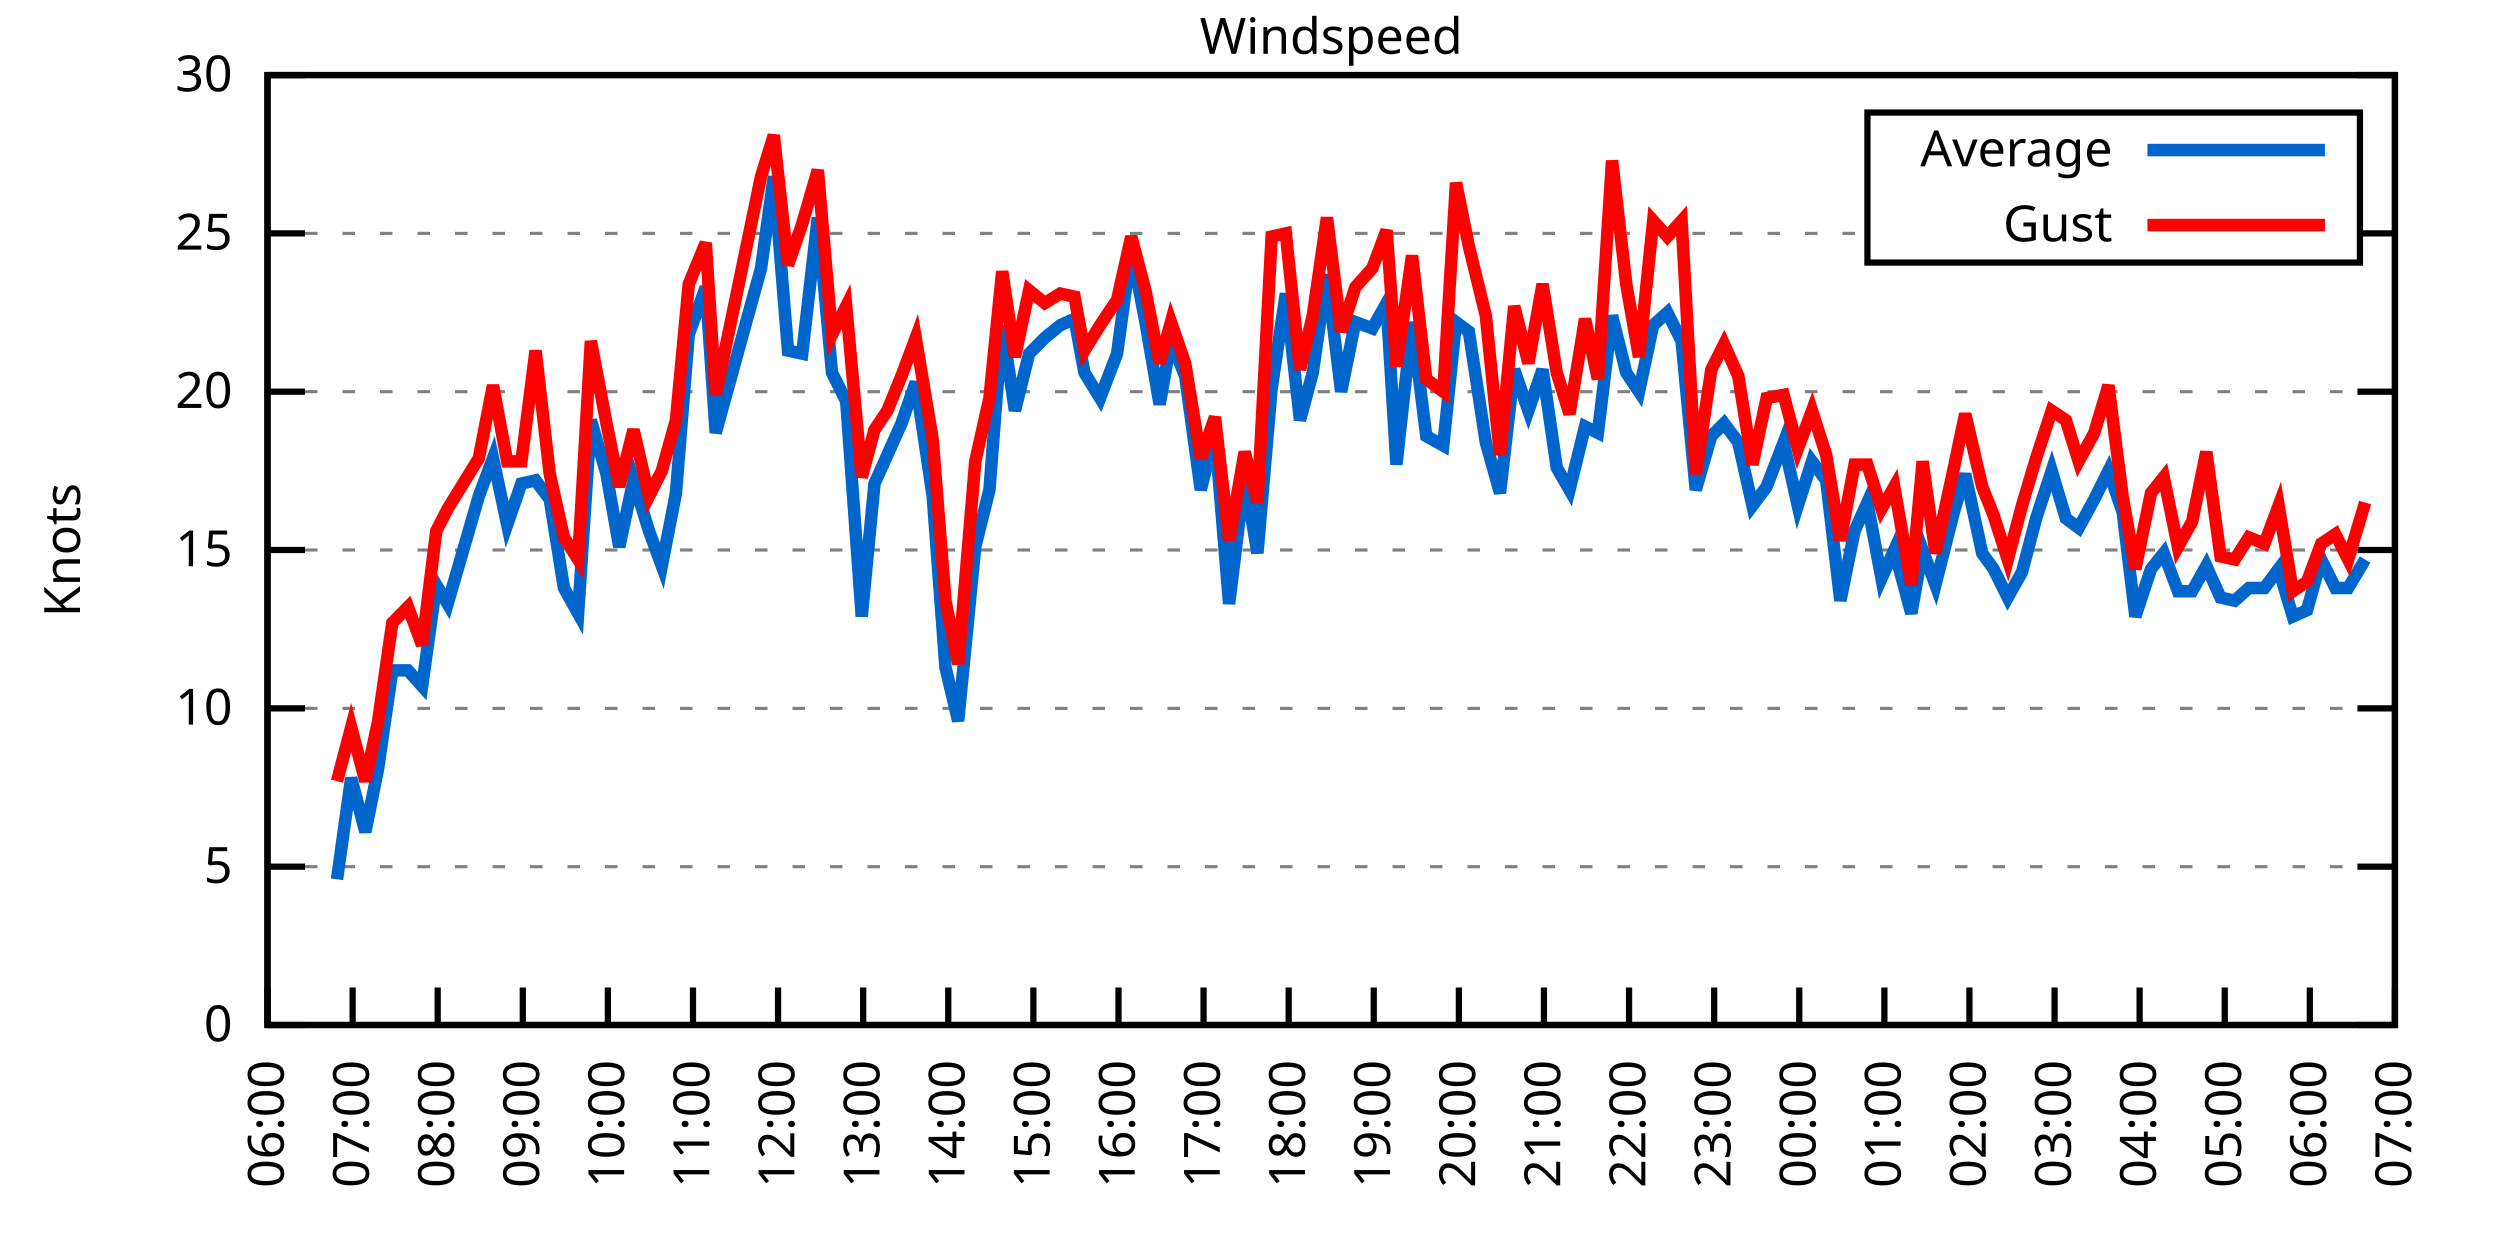
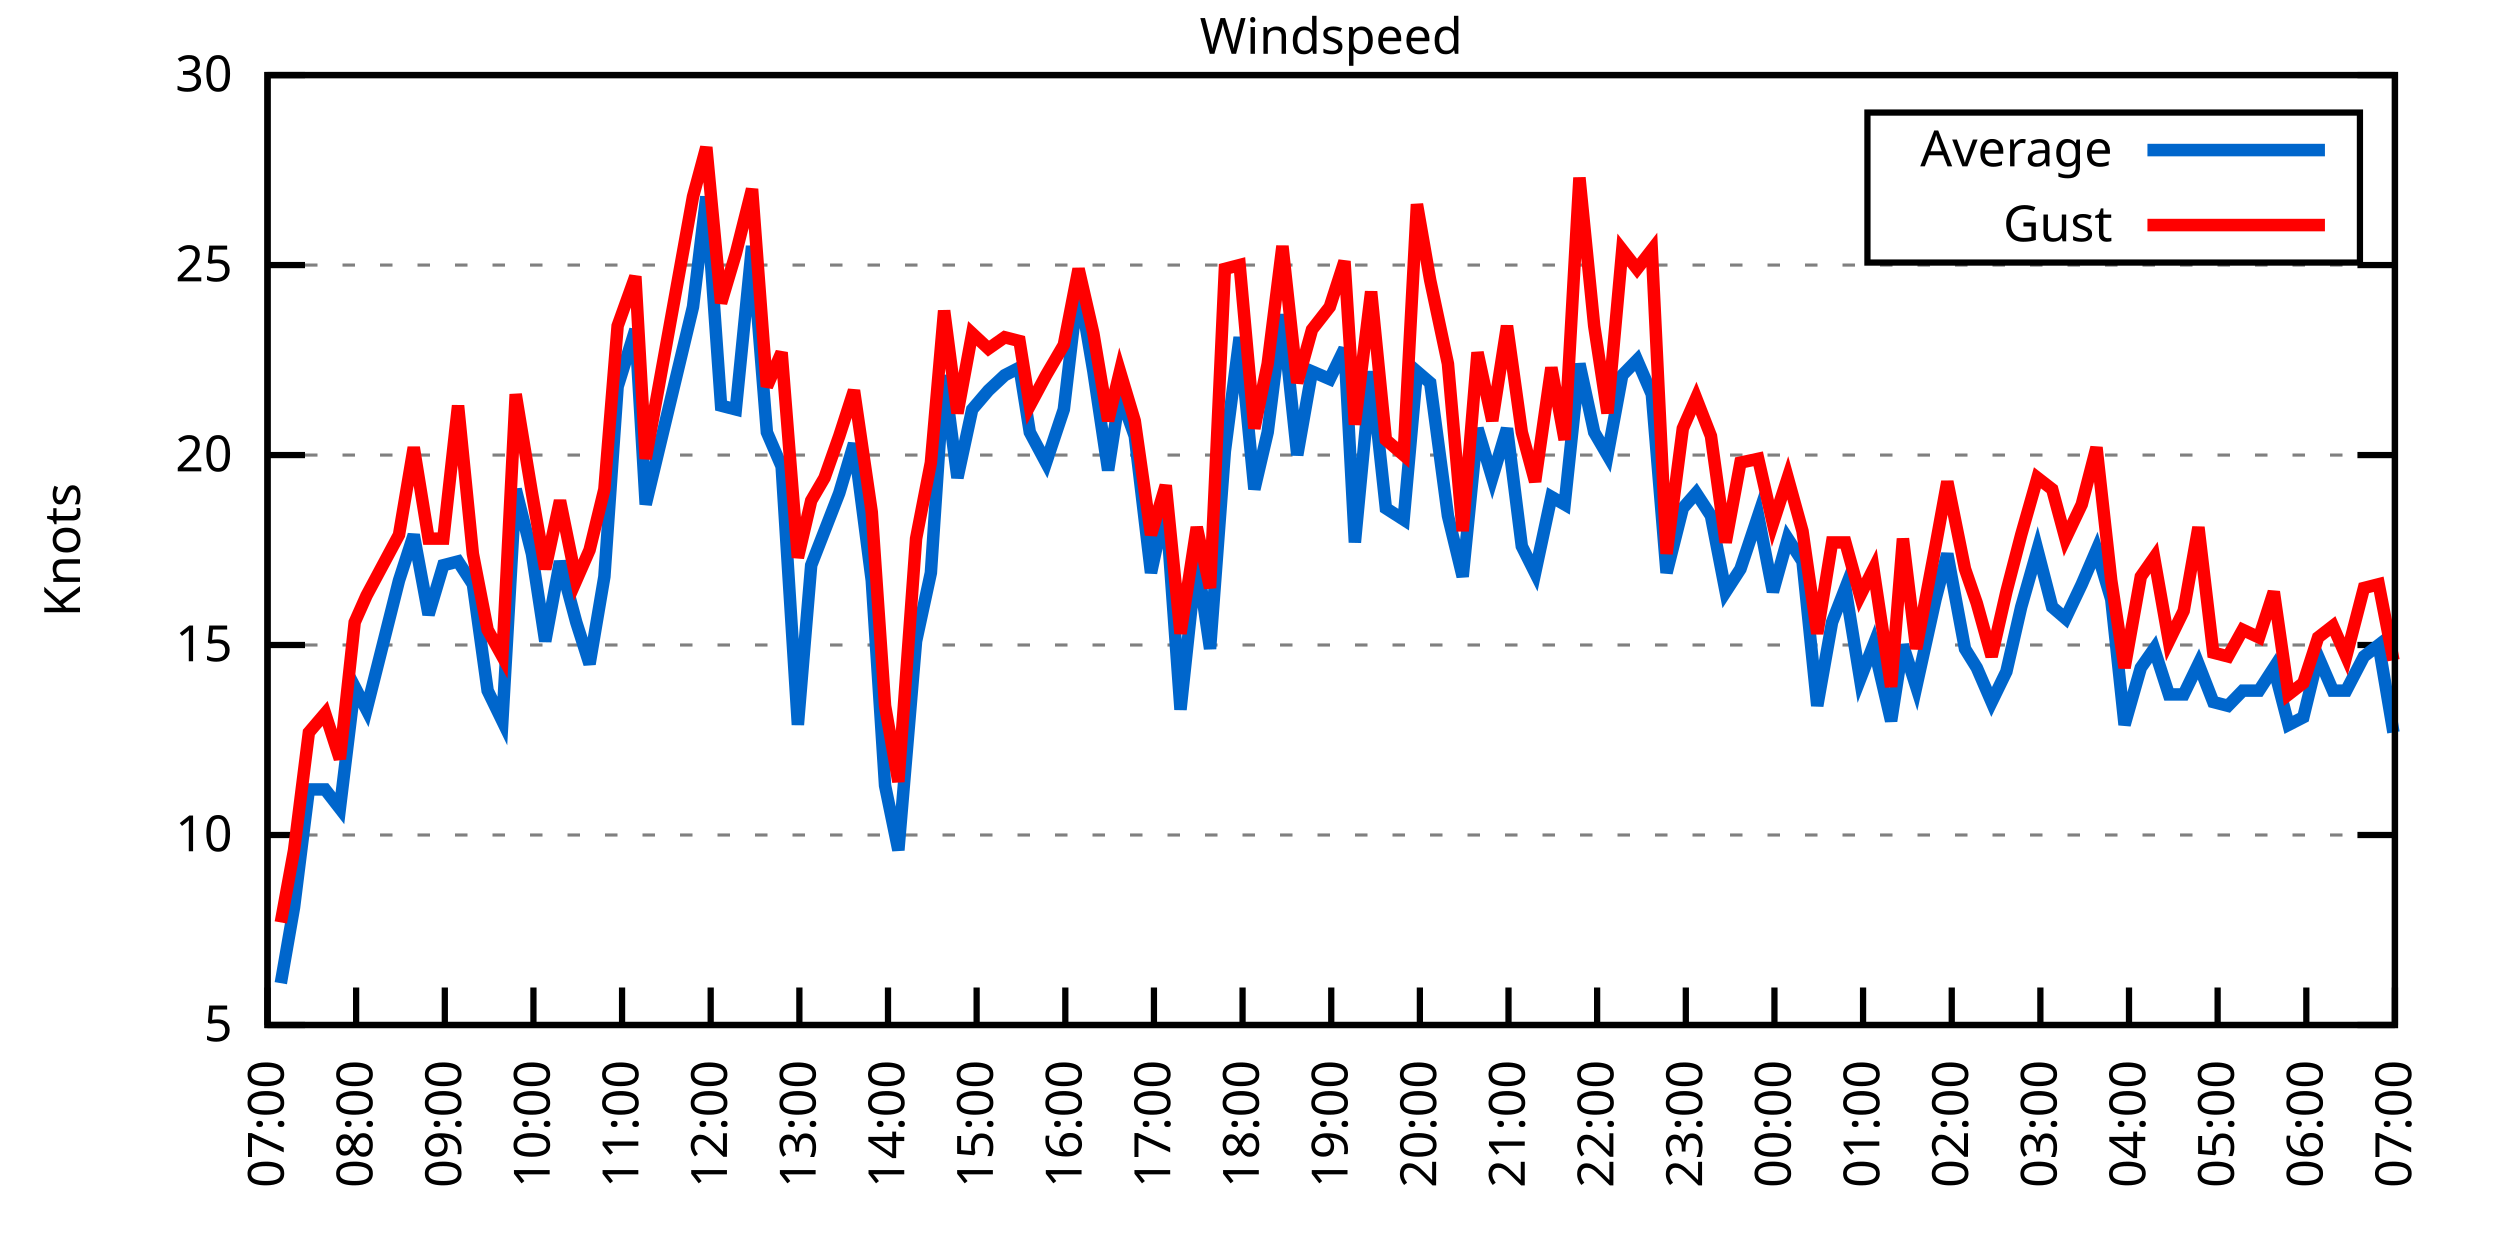
<svg xmlns="http://www.w3.org/2000/svg" xmlns:xlink="http://www.w3.org/1999/xlink" width="400" height="200" viewBox="0 0 400 200">
  <g id="gnuplot_canvas">
    <rect x="0" y="0" width="400" height="200" fill="none" />
    <defs>
      <circle id="gpDot" r="0.5" stroke-width="0.5" stroke="currentColor" />
      <path id="gpPt0" stroke-width="0.333" stroke="currentColor" d="M-1,0 h2 M0,-1 v2" />
      <path id="gpPt1" stroke-width="0.333" stroke="currentColor" d="M-1,-1 L1,1 M1,-1 L-1,1" />
      <path id="gpPt2" stroke-width="0.333" stroke="currentColor" d="M-1,0 L1,0 M0,-1 L0,1 M-1,-1 L1,1 M-1,1 L1,-1" />
      <rect id="gpPt3" stroke-width="0.333" stroke="currentColor" x="-1" y="-1" width="2" height="2" />
      <rect id="gpPt4" stroke-width="0.333" stroke="currentColor" fill="currentColor" x="-1" y="-1" width="2" height="2" />
      <circle id="gpPt5" stroke-width="0.333" stroke="currentColor" cx="0" cy="0" r="1" />
      <use xlink:href="#gpPt5" id="gpPt6" fill="currentColor" stroke="none" />
      <path id="gpPt7" stroke-width="0.333" stroke="currentColor" d="M0,-1.33 L-1.33,0.67 L1.33,0.67 z" />
      <use xlink:href="#gpPt7" id="gpPt8" fill="currentColor" stroke="none" />
      <use xlink:href="#gpPt7" id="gpPt9" stroke="currentColor" transform="rotate(180)" />
      <use xlink:href="#gpPt9" id="gpPt10" fill="currentColor" stroke="none" />
      <use xlink:href="#gpPt3" id="gpPt11" stroke="currentColor" transform="rotate(45)" />
      <use xlink:href="#gpPt11" id="gpPt12" fill="currentColor" stroke="none" />
      <path id="gpPt13" stroke-width="0.333" stroke="currentColor" d="M0,1.330 L1.265,0.411 L0.782,-1.067 L-0.782,-1.076 L-1.265,0.411 z" />
      <use xlink:href="#gpPt13" id="gpPt14" fill="currentColor" stroke="none" />
      <filter id="textbox" filterUnits="objectBoundingBox" x="0" y="0" height="1" width="1">
        <feFlood flood-color="white" flood-opacity="1" result="bgnd" />
        <feComposite in="SourceGraphic" in2="bgnd" operator="atop" />
      </filter>
      <filter id="greybox" filterUnits="objectBoundingBox" x="0" y="0" height="1" width="1">
        <feFlood flood-color="lightgrey" flood-opacity="1" result="grey" />
        <feComposite in="SourceGraphic" in2="grey" operator="atop" />
      </filter>
    </defs>
    <g fill="none" color="white" stroke="currentColor" stroke-width="1.00" stroke-linecap="butt" stroke-linejoin="miter">
</g>
    <g fill="none" color="black" stroke="currentColor" stroke-width="1.00" stroke-linecap="butt" stroke-linejoin="miter">
      <g stroke="none" shape-rendering="crispEdges">
        <polygon fill="rgb(255, 255, 255)" points="42.80,164.00 383.18,164.00 383.18,12.02 42.80,12.02 " />
      </g>
    </g>
    <g fill="none" color="black" stroke="currentColor" stroke-width="1.00" stroke-linecap="butt" stroke-linejoin="miter">
</g>
    <g fill="none" color="black" stroke="black" stroke-width="0.50" stroke-linecap="butt" stroke-linejoin="miter">
</g>
    <g fill="none" color="gray" stroke="currentColor" stroke-width="0.50" stroke-linecap="butt" stroke-linejoin="miter">
      <path stroke="gray" stroke-dasharray="2,4" class="gridline" d="M42.80,164.00 L383.19,164.00  " />
    </g>
    <g fill="none" color="gray" stroke="gray" stroke-width="1.00" stroke-linecap="butt" stroke-linejoin="miter">
</g>
    <g fill="none" color="black" stroke="currentColor" stroke-width="1.00" stroke-linecap="butt" stroke-linejoin="miter">
      <path stroke="black" d="M42.80,164.00 L48.80,164.00 M383.19,164.00 L377.19,164.00  " />
      <g transform="translate(37.20,166.60)" stroke="none" fill="black" font-family="Sans" font-size="8.00" text-anchor="end">
        <text>
-           <tspan font-family="Sans"> 0</tspan>
-         </text>
-       </g>
-     </g>
-     <g fill="none" color="black" stroke="currentColor" stroke-width="1.00" stroke-linecap="butt" stroke-linejoin="miter">
- </g>
-     <g fill="none" color="black" stroke="black" stroke-width="0.50" stroke-linecap="butt" stroke-linejoin="miter">
- </g>
-     <g fill="none" color="gray" stroke="currentColor" stroke-width="0.50" stroke-linecap="butt" stroke-linejoin="miter">
-       <path stroke="gray" stroke-dasharray="2,4" class="gridline" d="M42.80,138.67 L383.19,138.67  " />
-     </g>
-     <g fill="none" color="gray" stroke="gray" stroke-width="1.00" stroke-linecap="butt" stroke-linejoin="miter">
- </g>
-     <g fill="none" color="black" stroke="currentColor" stroke-width="1.00" stroke-linecap="butt" stroke-linejoin="miter">
-       <path stroke="black" d="M42.80,138.67 L48.80,138.67 M383.19,138.67 L377.19,138.67  " />
-       <g transform="translate(37.20,141.27)" stroke="none" fill="black" font-family="Sans" font-size="8.00" text-anchor="end">
-         <text>
          <tspan font-family="Sans"> 5</tspan>
        </text>
      </g>
    </g>
    <g fill="none" color="black" stroke="currentColor" stroke-width="1.00" stroke-linecap="butt" stroke-linejoin="miter">
</g>
    <g fill="none" color="black" stroke="black" stroke-width="0.50" stroke-linecap="butt" stroke-linejoin="miter">
</g>
    <g fill="none" color="gray" stroke="currentColor" stroke-width="0.50" stroke-linecap="butt" stroke-linejoin="miter">
-       <path stroke="gray" stroke-dasharray="2,4" class="gridline" d="M42.80,113.34 L383.19,113.34  " />
-     </g>
-     <g fill="none" color="gray" stroke="gray" stroke-width="1.00" stroke-linecap="butt" stroke-linejoin="miter">
- </g>
-     <g fill="none" color="black" stroke="currentColor" stroke-width="1.00" stroke-linecap="butt" stroke-linejoin="miter">
-       <path stroke="black" d="M42.80,113.34 L48.80,113.34 M383.19,113.34 L377.19,113.34  " />
-       <g transform="translate(37.20,115.94)" stroke="none" fill="black" font-family="Sans" font-size="8.00" text-anchor="end">
+       <path stroke="gray" stroke-dasharray="2,4" class="gridline" d="M42.80,133.60 L383.19,133.60  " />
+     </g>
+     <g fill="none" color="gray" stroke="gray" stroke-width="1.00" stroke-linecap="butt" stroke-linejoin="miter">
+ </g>
+     <g fill="none" color="black" stroke="currentColor" stroke-width="1.00" stroke-linecap="butt" stroke-linejoin="miter">
+       <path stroke="black" d="M42.80,133.60 L48.80,133.60 M383.19,133.60 L377.19,133.60  " />
+       <g transform="translate(37.20,136.20)" stroke="none" fill="black" font-family="Sans" font-size="8.00" text-anchor="end">
        <text>
          <tspan font-family="Sans"> 10</tspan>
        </text>
      </g>
    </g>
    <g fill="none" color="black" stroke="currentColor" stroke-width="1.00" stroke-linecap="butt" stroke-linejoin="miter">
</g>
    <g fill="none" color="black" stroke="black" stroke-width="0.50" stroke-linecap="butt" stroke-linejoin="miter">
</g>
    <g fill="none" color="gray" stroke="currentColor" stroke-width="0.50" stroke-linecap="butt" stroke-linejoin="miter">
-       <path stroke="gray" stroke-dasharray="2,4" class="gridline" d="M42.80,88.00 L383.19,88.00  " />
-     </g>
-     <g fill="none" color="gray" stroke="gray" stroke-width="1.00" stroke-linecap="butt" stroke-linejoin="miter">
- </g>
-     <g fill="none" color="black" stroke="currentColor" stroke-width="1.00" stroke-linecap="butt" stroke-linejoin="miter">
-       <path stroke="black" d="M42.80,88.00 L48.80,88.00 M383.19,88.00 L377.19,88.00  " />
-       <g transform="translate(37.20,90.60)" stroke="none" fill="black" font-family="Sans" font-size="8.00" text-anchor="end">
+       <path stroke="gray" stroke-dasharray="2,4" class="gridline" d="M42.80,103.20 L383.19,103.20  " />
+     </g>
+     <g fill="none" color="gray" stroke="gray" stroke-width="1.00" stroke-linecap="butt" stroke-linejoin="miter">
+ </g>
+     <g fill="none" color="black" stroke="currentColor" stroke-width="1.00" stroke-linecap="butt" stroke-linejoin="miter">
+       <path stroke="black" d="M42.80,103.20 L48.80,103.20 M383.19,103.20 L377.19,103.20  " />
+       <g transform="translate(37.20,105.80)" stroke="none" fill="black" font-family="Sans" font-size="8.00" text-anchor="end">
        <text>
          <tspan font-family="Sans"> 15</tspan>
        </text>
      </g>
    </g>
    <g fill="none" color="black" stroke="currentColor" stroke-width="1.00" stroke-linecap="butt" stroke-linejoin="miter">
</g>
    <g fill="none" color="black" stroke="black" stroke-width="0.50" stroke-linecap="butt" stroke-linejoin="miter">
</g>
    <g fill="none" color="gray" stroke="currentColor" stroke-width="0.50" stroke-linecap="butt" stroke-linejoin="miter">
-       <path stroke="gray" stroke-dasharray="2,4" class="gridline" d="M42.80,62.67 L383.19,62.67  " />
-     </g>
-     <g fill="none" color="gray" stroke="gray" stroke-width="1.00" stroke-linecap="butt" stroke-linejoin="miter">
- </g>
-     <g fill="none" color="black" stroke="currentColor" stroke-width="1.00" stroke-linecap="butt" stroke-linejoin="miter">
-       <path stroke="black" d="M42.80,62.67 L48.80,62.67 M383.19,62.67 L377.19,62.67  " />
-       <g transform="translate(37.20,65.27)" stroke="none" fill="black" font-family="Sans" font-size="8.00" text-anchor="end">
+       <path stroke="gray" stroke-dasharray="2,4" class="gridline" d="M42.80,72.81 L383.19,72.81  " />
+     </g>
+     <g fill="none" color="gray" stroke="gray" stroke-width="1.00" stroke-linecap="butt" stroke-linejoin="miter">
+ </g>
+     <g fill="none" color="black" stroke="currentColor" stroke-width="1.00" stroke-linecap="butt" stroke-linejoin="miter">
+       <path stroke="black" d="M42.80,72.81 L48.80,72.81 M383.19,72.81 L377.19,72.81  " />
+       <g transform="translate(37.20,75.41)" stroke="none" fill="black" font-family="Sans" font-size="8.00" text-anchor="end">
        <text>
          <tspan font-family="Sans"> 20</tspan>
        </text>
      </g>
    </g>
    <g fill="none" color="black" stroke="currentColor" stroke-width="1.00" stroke-linecap="butt" stroke-linejoin="miter">
</g>
    <g fill="none" color="black" stroke="black" stroke-width="0.50" stroke-linecap="butt" stroke-linejoin="miter">
</g>
    <g fill="none" color="gray" stroke="currentColor" stroke-width="0.50" stroke-linecap="butt" stroke-linejoin="miter">
-       <path stroke="gray" stroke-dasharray="2,4" class="gridline" d="M42.80,37.34 L298.79,37.34 M377.59,37.34 L383.19,37.34  " />
-     </g>
-     <g fill="none" color="gray" stroke="gray" stroke-width="1.00" stroke-linecap="butt" stroke-linejoin="miter">
- </g>
-     <g fill="none" color="black" stroke="currentColor" stroke-width="1.00" stroke-linecap="butt" stroke-linejoin="miter">
-       <path stroke="black" d="M42.80,37.34 L48.80,37.34 M383.19,37.34 L377.19,37.34  " />
-       <g transform="translate(37.20,39.94)" stroke="none" fill="black" font-family="Sans" font-size="8.00" text-anchor="end">
+       <path stroke="gray" stroke-dasharray="2,4" class="gridline" d="M42.80,42.41 L383.19,42.41  " />
+     </g>
+     <g fill="none" color="gray" stroke="gray" stroke-width="1.00" stroke-linecap="butt" stroke-linejoin="miter">
+ </g>
+     <g fill="none" color="black" stroke="currentColor" stroke-width="1.00" stroke-linecap="butt" stroke-linejoin="miter">
+       <path stroke="black" d="M42.80,42.41 L48.80,42.41 M383.19,42.41 L377.19,42.41  " />
+       <g transform="translate(37.20,45.01)" stroke="none" fill="black" font-family="Sans" font-size="8.00" text-anchor="end">
        <text>
          <tspan font-family="Sans"> 25</tspan>
        </text>
      </g>
    </g>
    <g fill="none" color="black" stroke="currentColor" stroke-width="1.00" stroke-linecap="butt" stroke-linejoin="miter">
</g>
    <g fill="none" color="black" stroke="black" stroke-width="0.50" stroke-linecap="butt" stroke-linejoin="miter">
</g>
    <g fill="none" color="gray" stroke="currentColor" stroke-width="0.50" stroke-linecap="butt" stroke-linejoin="miter">
      <path stroke="gray" stroke-dasharray="2,4" class="gridline" d="M42.80,12.01 L383.19,12.01  " />
    </g>
    <g fill="none" color="gray" stroke="gray" stroke-width="1.00" stroke-linecap="butt" stroke-linejoin="miter">
</g>
    <g fill="none" color="black" stroke="currentColor" stroke-width="1.00" stroke-linecap="butt" stroke-linejoin="miter">
      <path stroke="black" d="M42.80,12.01 L48.80,12.01 M383.19,12.01 L377.19,12.01  " />
      <g transform="translate(37.20,14.61)" stroke="none" fill="black" font-family="Sans" font-size="8.00" text-anchor="end">
        <text>
          <tspan font-family="Sans"> 30</tspan>
        </text>
      </g>
    </g>
    <g fill="none" color="black" stroke="currentColor" stroke-width="1.00" stroke-linecap="butt" stroke-linejoin="miter">
      <path stroke="black" d="M42.80,164.00 L42.80,158.00  " />
      <g transform="translate(45.40,169.60) rotate(270.00)" stroke="none" fill="black" font-family="Sans" font-size="8.00" text-anchor="end">
        <text>
-           <tspan font-family="Sans">06:00</tspan>
-         </text>
-       </g>
-     </g>
-     <g fill="none" color="black" stroke="currentColor" stroke-width="1.00" stroke-linecap="butt" stroke-linejoin="miter">
-       <path stroke="black" d="M56.42,164.00 L56.42,158.00  " />
-       <g transform="translate(59.02,169.60) rotate(270.00)" stroke="none" fill="black" font-family="Sans" font-size="8.00" text-anchor="end">
-         <text>
          <tspan font-family="Sans">07:00</tspan>
        </text>
      </g>
    </g>
    <g fill="none" color="black" stroke="currentColor" stroke-width="1.00" stroke-linecap="butt" stroke-linejoin="miter">
-       <path stroke="black" d="M70.03,164.00 L70.03,158.00  " />
-       <g transform="translate(72.63,169.60) rotate(270.00)" stroke="none" fill="black" font-family="Sans" font-size="8.00" text-anchor="end">
+       <path stroke="black" d="M56.98,164.00 L56.98,158.00  " />
+       <g transform="translate(59.58,169.60) rotate(270.00)" stroke="none" fill="black" font-family="Sans" font-size="8.00" text-anchor="end">
        <text>
          <tspan font-family="Sans">08:00</tspan>
        </text>
      </g>
    </g>
    <g fill="none" color="black" stroke="currentColor" stroke-width="1.00" stroke-linecap="butt" stroke-linejoin="miter">
-       <path stroke="black" d="M83.65,164.00 L83.65,158.00  " />
-       <g transform="translate(86.25,169.60) rotate(270.00)" stroke="none" fill="black" font-family="Sans" font-size="8.00" text-anchor="end">
+       <path stroke="black" d="M71.17,164.00 L71.17,158.00  " />
+       <g transform="translate(73.77,169.60) rotate(270.00)" stroke="none" fill="black" font-family="Sans" font-size="8.00" text-anchor="end">
        <text>
          <tspan font-family="Sans">09:00</tspan>
        </text>
      </g>
    </g>
    <g fill="none" color="black" stroke="currentColor" stroke-width="1.00" stroke-linecap="butt" stroke-linejoin="miter">
-       <path stroke="black" d="M97.26,164.00 L97.26,158.00  " />
-       <g transform="translate(99.86,169.60) rotate(270.00)" stroke="none" fill="black" font-family="Sans" font-size="8.00" text-anchor="end">
+       <path stroke="black" d="M85.35,164.00 L85.35,158.00  " />
+       <g transform="translate(87.95,169.60) rotate(270.00)" stroke="none" fill="black" font-family="Sans" font-size="8.00" text-anchor="end">
        <text>
          <tspan font-family="Sans">10:00</tspan>
        </text>
      </g>
    </g>
    <g fill="none" color="black" stroke="currentColor" stroke-width="1.00" stroke-linecap="butt" stroke-linejoin="miter">
-       <path stroke="black" d="M110.88,164.00 L110.88,158.00  " />
-       <g transform="translate(113.48,169.60) rotate(270.00)" stroke="none" fill="black" font-family="Sans" font-size="8.00" text-anchor="end">
+       <path stroke="black" d="M99.53,164.00 L99.53,158.00  " />
+       <g transform="translate(102.13,169.60) rotate(270.00)" stroke="none" fill="black" font-family="Sans" font-size="8.00" text-anchor="end">
        <text>
          <tspan font-family="Sans">11:00</tspan>
        </text>
      </g>
    </g>
    <g fill="none" color="black" stroke="currentColor" stroke-width="1.00" stroke-linecap="butt" stroke-linejoin="miter">
-       <path stroke="black" d="M124.49,164.00 L124.49,158.00  " />
-       <g transform="translate(127.09,169.60) rotate(270.00)" stroke="none" fill="black" font-family="Sans" font-size="8.00" text-anchor="end">
+       <path stroke="black" d="M113.71,164.00 L113.71,158.00  " />
+       <g transform="translate(116.31,169.60) rotate(270.00)" stroke="none" fill="black" font-family="Sans" font-size="8.00" text-anchor="end">
        <text>
          <tspan font-family="Sans">12:00</tspan>
        </text>
      </g>
    </g>
    <g fill="none" color="black" stroke="currentColor" stroke-width="1.00" stroke-linecap="butt" stroke-linejoin="miter">
-       <path stroke="black" d="M138.11,164.00 L138.11,158.00  " />
-       <g transform="translate(140.71,169.60) rotate(270.00)" stroke="none" fill="black" font-family="Sans" font-size="8.00" text-anchor="end">
+       <path stroke="black" d="M127.90,164.00 L127.90,158.00  " />
+       <g transform="translate(130.50,169.60) rotate(270.00)" stroke="none" fill="black" font-family="Sans" font-size="8.00" text-anchor="end">
        <text>
          <tspan font-family="Sans">13:00</tspan>
        </text>
      </g>
    </g>
    <g fill="none" color="black" stroke="currentColor" stroke-width="1.00" stroke-linecap="butt" stroke-linejoin="miter">
-       <path stroke="black" d="M151.72,164.00 L151.72,158.00  " />
-       <g transform="translate(154.32,169.60) rotate(270.00)" stroke="none" fill="black" font-family="Sans" font-size="8.00" text-anchor="end">
+       <path stroke="black" d="M142.08,164.00 L142.08,158.00  " />
+       <g transform="translate(144.68,169.60) rotate(270.00)" stroke="none" fill="black" font-family="Sans" font-size="8.00" text-anchor="end">
        <text>
          <tspan font-family="Sans">14:00</tspan>
        </text>
      </g>
    </g>
    <g fill="none" color="black" stroke="currentColor" stroke-width="1.00" stroke-linecap="butt" stroke-linejoin="miter">
-       <path stroke="black" d="M165.34,164.00 L165.34,158.00  " />
-       <g transform="translate(167.94,169.60) rotate(270.00)" stroke="none" fill="black" font-family="Sans" font-size="8.00" text-anchor="end">
+       <path stroke="black" d="M156.26,164.00 L156.26,158.00  " />
+       <g transform="translate(158.86,169.60) rotate(270.00)" stroke="none" fill="black" font-family="Sans" font-size="8.00" text-anchor="end">
        <text>
          <tspan font-family="Sans">15:00</tspan>
        </text>
      </g>
    </g>
    <g fill="none" color="black" stroke="currentColor" stroke-width="1.00" stroke-linecap="butt" stroke-linejoin="miter">
-       <path stroke="black" d="M178.96,164.00 L178.96,158.00  " />
-       <g transform="translate(181.56,169.60) rotate(270.00)" stroke="none" fill="black" font-family="Sans" font-size="8.00" text-anchor="end">
+       <path stroke="black" d="M170.45,164.00 L170.45,158.00  " />
+       <g transform="translate(173.05,169.60) rotate(270.00)" stroke="none" fill="black" font-family="Sans" font-size="8.00" text-anchor="end">
        <text>
          <tspan font-family="Sans">16:00</tspan>
        </text>
      </g>
    </g>
    <g fill="none" color="black" stroke="currentColor" stroke-width="1.00" stroke-linecap="butt" stroke-linejoin="miter">
-       <path stroke="black" d="M192.57,164.00 L192.57,158.00  " />
-       <g transform="translate(195.17,169.60) rotate(270.00)" stroke="none" fill="black" font-family="Sans" font-size="8.00" text-anchor="end">
+       <path stroke="black" d="M184.63,164.00 L184.63,158.00  " />
+       <g transform="translate(187.23,169.60) rotate(270.00)" stroke="none" fill="black" font-family="Sans" font-size="8.00" text-anchor="end">
        <text>
          <tspan font-family="Sans">17:00</tspan>
        </text>
      </g>
    </g>
    <g fill="none" color="black" stroke="currentColor" stroke-width="1.00" stroke-linecap="butt" stroke-linejoin="miter">
-       <path stroke="black" d="M206.19,164.00 L206.19,158.00  " />
-       <g transform="translate(208.79,169.60) rotate(270.00)" stroke="none" fill="black" font-family="Sans" font-size="8.00" text-anchor="end">
+       <path stroke="black" d="M198.81,164.00 L198.81,158.00  " />
+       <g transform="translate(201.41,169.60) rotate(270.00)" stroke="none" fill="black" font-family="Sans" font-size="8.00" text-anchor="end">
        <text>
          <tspan font-family="Sans">18:00</tspan>
        </text>
      </g>
    </g>
    <g fill="none" color="black" stroke="currentColor" stroke-width="1.00" stroke-linecap="butt" stroke-linejoin="miter">
-       <path stroke="black" d="M219.80,164.00 L219.80,158.00  " />
-       <g transform="translate(222.40,169.60) rotate(270.00)" stroke="none" fill="black" font-family="Sans" font-size="8.00" text-anchor="end">
+       <path stroke="black" d="M213.00,164.00 L213.00,158.00  " />
+       <g transform="translate(215.60,169.60) rotate(270.00)" stroke="none" fill="black" font-family="Sans" font-size="8.00" text-anchor="end">
        <text>
          <tspan font-family="Sans">19:00</tspan>
        </text>
      </g>
    </g>
    <g fill="none" color="black" stroke="currentColor" stroke-width="1.00" stroke-linecap="butt" stroke-linejoin="miter">
-       <path stroke="black" d="M233.42,164.00 L233.42,158.00  " />
-       <g transform="translate(236.02,169.60) rotate(270.00)" stroke="none" fill="black" font-family="Sans" font-size="8.00" text-anchor="end">
+       <path stroke="black" d="M227.18,164.00 L227.18,158.00  " />
+       <g transform="translate(229.78,169.60) rotate(270.00)" stroke="none" fill="black" font-family="Sans" font-size="8.00" text-anchor="end">
        <text>
          <tspan font-family="Sans">20:00</tspan>
        </text>
      </g>
    </g>
    <g fill="none" color="black" stroke="currentColor" stroke-width="1.00" stroke-linecap="butt" stroke-linejoin="miter">
-       <path stroke="black" d="M247.03,164.00 L247.03,158.00  " />
-       <g transform="translate(249.63,169.60) rotate(270.00)" stroke="none" fill="black" font-family="Sans" font-size="8.00" text-anchor="end">
+       <path stroke="black" d="M241.36,164.00 L241.36,158.00  " />
+       <g transform="translate(243.96,169.60) rotate(270.00)" stroke="none" fill="black" font-family="Sans" font-size="8.00" text-anchor="end">
        <text>
          <tspan font-family="Sans">21:00</tspan>
        </text>
      </g>
    </g>
    <g fill="none" color="black" stroke="currentColor" stroke-width="1.00" stroke-linecap="butt" stroke-linejoin="miter">
-       <path stroke="black" d="M260.65,164.00 L260.65,158.00  " />
-       <g transform="translate(263.25,169.60) rotate(270.00)" stroke="none" fill="black" font-family="Sans" font-size="8.00" text-anchor="end">
+       <path stroke="black" d="M255.54,164.00 L255.54,158.00  " />
+       <g transform="translate(258.14,169.60) rotate(270.00)" stroke="none" fill="black" font-family="Sans" font-size="8.00" text-anchor="end">
        <text>
          <tspan font-family="Sans">22:00</tspan>
        </text>
      </g>
    </g>
    <g fill="none" color="black" stroke="currentColor" stroke-width="1.00" stroke-linecap="butt" stroke-linejoin="miter">
-       <path stroke="black" d="M274.27,164.00 L274.27,158.00  " />
-       <g transform="translate(276.87,169.60) rotate(270.00)" stroke="none" fill="black" font-family="Sans" font-size="8.00" text-anchor="end">
+       <path stroke="black" d="M269.73,164.00 L269.73,158.00  " />
+       <g transform="translate(272.33,169.60) rotate(270.00)" stroke="none" fill="black" font-family="Sans" font-size="8.00" text-anchor="end">
        <text>
          <tspan font-family="Sans">23:00</tspan>
        </text>
      </g>
    </g>
    <g fill="none" color="black" stroke="currentColor" stroke-width="1.00" stroke-linecap="butt" stroke-linejoin="miter">
-       <path stroke="black" d="M287.88,164.00 L287.88,158.00  " />
-       <g transform="translate(290.48,169.60) rotate(270.00)" stroke="none" fill="black" font-family="Sans" font-size="8.00" text-anchor="end">
+       <path stroke="black" d="M283.91,164.00 L283.91,158.00  " />
+       <g transform="translate(286.51,169.60) rotate(270.00)" stroke="none" fill="black" font-family="Sans" font-size="8.00" text-anchor="end">
        <text>
          <tspan font-family="Sans">00:00</tspan>
        </text>
      </g>
    </g>
    <g fill="none" color="black" stroke="currentColor" stroke-width="1.00" stroke-linecap="butt" stroke-linejoin="miter">
-       <path stroke="black" d="M301.50,164.00 L301.50,158.00  " />
-       <g transform="translate(304.10,169.60) rotate(270.00)" stroke="none" fill="black" font-family="Sans" font-size="8.00" text-anchor="end">
+       <path stroke="black" d="M298.09,164.00 L298.09,158.00  " />
+       <g transform="translate(300.69,169.60) rotate(270.00)" stroke="none" fill="black" font-family="Sans" font-size="8.00" text-anchor="end">
        <text>
          <tspan font-family="Sans">01:00</tspan>
        </text>
      </g>
    </g>
    <g fill="none" color="black" stroke="currentColor" stroke-width="1.00" stroke-linecap="butt" stroke-linejoin="miter">
-       <path stroke="black" d="M315.11,164.00 L315.11,158.00  " />
-       <g transform="translate(317.71,169.60) rotate(270.00)" stroke="none" fill="black" font-family="Sans" font-size="8.00" text-anchor="end">
+       <path stroke="black" d="M312.28,164.00 L312.28,158.00  " />
+       <g transform="translate(314.88,169.60) rotate(270.00)" stroke="none" fill="black" font-family="Sans" font-size="8.00" text-anchor="end">
        <text>
          <tspan font-family="Sans">02:00</tspan>
        </text>
      </g>
    </g>
    <g fill="none" color="black" stroke="currentColor" stroke-width="1.00" stroke-linecap="butt" stroke-linejoin="miter">
-       <path stroke="black" d="M328.73,164.00 L328.73,158.00  " />
-       <g transform="translate(331.33,169.60) rotate(270.00)" stroke="none" fill="black" font-family="Sans" font-size="8.00" text-anchor="end">
+       <path stroke="black" d="M326.46,164.00 L326.46,158.00  " />
+       <g transform="translate(329.06,169.60) rotate(270.00)" stroke="none" fill="black" font-family="Sans" font-size="8.00" text-anchor="end">
        <text>
          <tspan font-family="Sans">03:00</tspan>
        </text>
      </g>
    </g>
    <g fill="none" color="black" stroke="currentColor" stroke-width="1.00" stroke-linecap="butt" stroke-linejoin="miter">
-       <path stroke="black" d="M342.34,164.00 L342.34,158.00  " />
-       <g transform="translate(344.94,169.60) rotate(270.00)" stroke="none" fill="black" font-family="Sans" font-size="8.00" text-anchor="end">
+       <path stroke="black" d="M340.64,164.00 L340.64,158.00  " />
+       <g transform="translate(343.24,169.60) rotate(270.00)" stroke="none" fill="black" font-family="Sans" font-size="8.00" text-anchor="end">
        <text>
          <tspan font-family="Sans">04:00</tspan>
        </text>
      </g>
    </g>
    <g fill="none" color="black" stroke="currentColor" stroke-width="1.00" stroke-linecap="butt" stroke-linejoin="miter">
-       <path stroke="black" d="M355.96,164.00 L355.96,158.00  " />
-       <g transform="translate(358.56,169.60) rotate(270.00)" stroke="none" fill="black" font-family="Sans" font-size="8.00" text-anchor="end">
+       <path stroke="black" d="M354.82,164.00 L354.82,158.00  " />
+       <g transform="translate(357.42,169.60) rotate(270.00)" stroke="none" fill="black" font-family="Sans" font-size="8.00" text-anchor="end">
        <text>
          <tspan font-family="Sans">05:00</tspan>
        </text>
      </g>
    </g>
    <g fill="none" color="black" stroke="currentColor" stroke-width="1.00" stroke-linecap="butt" stroke-linejoin="miter">
-       <path stroke="black" d="M369.57,164.00 L369.57,158.00  " />
-       <g transform="translate(372.17,169.60) rotate(270.00)" stroke="none" fill="black" font-family="Sans" font-size="8.00" text-anchor="end">
+       <path stroke="black" d="M369.01,164.00 L369.01,158.00  " />
+       <g transform="translate(371.61,169.60) rotate(270.00)" stroke="none" fill="black" font-family="Sans" font-size="8.00" text-anchor="end">
        <text>
          <tspan font-family="Sans">06:00</tspan>
        </text>
      </g>
    </g>
    <g fill="none" color="black" stroke="currentColor" stroke-width="1.00" stroke-linecap="butt" stroke-linejoin="miter">
      <path stroke="black" d="M383.19,164.00 L383.19,158.00  " />
      <g transform="translate(385.79,169.60) rotate(270.00)" stroke="none" fill="black" font-family="Sans" font-size="8.00" text-anchor="end">
        <text>
          <tspan font-family="Sans">07:00</tspan>
        </text>
      </g>
    </g>
    <g fill="none" color="black" stroke="currentColor" stroke-width="1.00" stroke-linecap="butt" stroke-linejoin="miter">
</g>
    <g fill="none" color="black" stroke="currentColor" stroke-width="1.00" stroke-linecap="butt" stroke-linejoin="miter">
      <path stroke="black" d="M42.80,12.01 L42.80,164.00 L383.19,164.00 L383.19,12.01 L42.80,12.01 Z  " />
    </g>
    <g fill="none" color="black" stroke="currentColor" stroke-width="1.00" stroke-linecap="butt" stroke-linejoin="miter">
</g>
    <g fill="none" color="black" stroke="currentColor" stroke-width="1.00" stroke-linecap="butt" stroke-linejoin="miter">
      <path stroke="black" d="M298.79,42.01 L298.79,18.01 L377.59,18.01 L377.59,42.01 L298.79,42.01 Z  " />
    </g>
    <g id="Windspeed_plot_1">
      <g fill="none" color="white" stroke="black" stroke-width="2.00" stroke-linecap="butt" stroke-linejoin="miter">
</g>
      <g fill="none" color="black" stroke="currentColor" stroke-width="2.00" stroke-linecap="butt" stroke-linejoin="miter">
        <g transform="translate(337.99,26.61)" stroke="none" fill="black" font-family="Sans" font-size="8.00" text-anchor="end">
          <text>
            <tspan font-family="Sans">Average</tspan>
          </text>
        </g>
      </g>
      <g fill="none" color="black" stroke="currentColor" stroke-width="2.00" stroke-linecap="butt" stroke-linejoin="miter">
-         <path stroke="rgb(  0, 102, 204)" d="M343.59,24.01 L371.99,24.01 M53.92,140.69 L56.19,124.48 L58.46,133.10 L60.50,122.96 L62.77,107.26 L65.27,107.26   L67.54,109.79 L69.80,93.58 L71.62,96.62 L76.61,79.39 L78.88,73.31 L81.15,83.95 L83.42,77.37 L85.69,76.86   L87.96,79.90 L90.23,94.08 L92.50,98.14 L94.54,67.23 L97.04,75.85 L99.08,87.50 L101.35,76.86 L103.84,84.97   L105.89,90.54 L108.15,78.89 L110.20,53.55 L112.92,45.95 L114.51,69.26 L121.77,42.91 L123.81,28.22 L126.08,56.09   L128.35,56.59 L130.85,34.81 L133.12,59.63 L135.39,64.19 L137.88,98.64 L139.92,77.37 L141.97,72.81 L144.24,67.74   L146.51,61.15 L149.23,79.39 L151.27,106.75 L153.31,115.36 L156.04,87.50 L158.31,78.38 L160.35,52.03 L162.39,65.71   L164.66,56.59 L167.16,54.06 L169.65,52.03 L171.92,51.02 L173.51,59.63 L176.01,63.69 L178.73,56.59 L181.00,39.87   L183.27,51.53 L185.54,64.70 L187.35,54.57 L189.62,60.14 L192.12,78.38 L194.39,69.26 L196.66,96.62 L199.15,76.35   L201.19,88.51 L203.46,62.17 L205.73,46.97 L208.00,67.23 L210.04,59.63 L212.31,43.93 L214.58,62.67 L216.85,51.53   L219.58,52.54 L221.85,48.49 L223.43,74.33 L225.93,51.53 L228.20,69.77 L230.92,71.29 L232.96,51.53 L235.01,53.05   L237.73,70.78 L240.00,78.89 L242.27,59.13 L244.54,65.71 L246.81,59.13 L249.08,74.83 L251.12,78.38 L253.61,68.25   L255.66,69.26 L257.93,50.51 L260.20,59.63 L262.24,62.67 L264.51,52.03 L266.78,50.01 L269.05,54.57 L271.32,78.38   L273.81,69.77 L275.85,67.74 L278.12,70.78 L280.39,80.91 L282.66,77.87 L285.38,70.78 L287.65,80.91 L289.92,73.82   L292.19,76.86 L294.46,96.11 L296.73,84.97 L298.77,80.41 L301.04,92.56 L303.08,88.00 L305.81,98.14 L307.62,88.00   L309.67,93.58 L312.62,81.93 L314.43,75.85 L317.15,88.51 L318.97,91.04 L321.24,95.60 L323.51,91.55 L325.78,82.94   L328.27,75.34 L330.54,82.94 L332.59,84.46 L335.08,79.90 L337.35,75.34 L339.62,81.93 L341.66,98.64 L344.16,91.04   L346.20,88.51 L348.47,94.59 L350.74,94.59 L353.01,90.54 L355.28,95.60 L357.55,96.11 L359.82,94.08 L362.31,94.08   L364.58,91.04 L366.85,98.64 L369.12,97.63 L371.39,89.52 L373.66,94.08 L375.70,94.08 L378.42,89.52  " />
+         <path stroke="rgb(  0, 102, 204)" d="M343.59,24.01 L371.99,24.01 M44.93,157.31 L47.05,145.15 L49.42,126.31 L52.02,126.31 L54.38,129.35 L56.75,109.89   L58.64,113.54 L63.84,92.87 L66.20,85.57 L68.57,98.34 L70.93,90.44 L73.29,89.83 L75.66,93.48 L78.02,110.50   L80.38,115.36 L82.51,78.28 L85.11,88.61 L87.24,102.60 L89.60,89.83 L92.20,99.56 L94.33,106.24 L96.70,92.26   L98.82,61.86 L101.66,52.74 L103.31,80.71 L110.88,49.10 L113.01,31.46 L115.37,64.90 L117.73,65.51 L120.33,39.37   L122.70,69.16 L125.06,74.63 L127.66,115.97 L129.79,90.44 L131.92,84.97 L134.28,78.89 L136.64,70.98 L139.48,92.87   L141.61,125.70 L143.74,136.03 L146.57,102.60 L148.94,91.65 L151.06,60.04 L153.19,76.45 L155.55,65.51 L158.15,62.47   L160.75,60.04 L163.12,58.82 L164.77,69.16 L167.37,74.02 L170.21,65.51 L172.57,45.45 L174.94,59.43 L177.30,75.24   L179.19,63.08 L181.56,69.77 L184.16,91.65 L186.52,80.71 L188.88,113.54 L191.48,89.22 L193.61,103.81 L195.98,72.20   L198.34,53.96 L200.70,78.28 L202.83,69.16 L205.19,50.31 L207.56,72.81 L209.92,59.43 L212.76,60.65 L215.12,55.78   L216.78,86.79 L219.38,59.43 L221.74,81.32 L224.58,83.14 L226.71,59.43 L228.83,61.25 L231.67,82.53 L234.03,92.26   L236.40,68.55 L238.76,76.45 L241.12,68.55 L243.49,87.40 L245.62,91.65 L248.22,79.49 L250.34,80.71 L252.71,58.21   L255.07,69.16 L257.20,72.81 L259.56,60.04 L261.93,57.61 L264.29,63.08 L266.65,91.65 L269.25,81.32 L271.38,78.89   L273.75,82.53 L276.11,94.69 L278.47,91.04 L281.31,82.53 L283.67,94.69 L286.04,86.18 L288.40,89.83 L290.76,112.93   L293.13,99.56 L295.26,94.08 L297.62,108.68 L299.75,103.20 L302.58,115.36 L304.47,103.20 L306.60,109.89 L309.68,95.91   L311.57,88.61 L314.40,103.81 L316.29,106.85 L318.66,112.32 L321.02,107.46 L323.39,97.12 L325.99,88.00 L328.35,97.12   L330.48,98.95 L333.08,93.48 L335.44,88.00 L337.80,95.91 L339.93,115.97 L342.53,106.85 L344.66,103.81 L347.02,111.11   L349.39,111.11 L351.75,106.24 L354.12,112.32 L356.48,112.93 L358.84,110.50 L361.44,110.50 L363.81,106.85 L366.17,115.97   L368.53,114.76 L370.90,105.03 L373.26,110.50 L375.39,110.50 L378.23,105.03 L380.59,103.20 L382.95,117.19  " />
      </g>
    </g>
    <g id="Windspeed_plot_2">
      <g fill="none" color="black" stroke="currentColor" stroke-width="2.00" stroke-linecap="butt" stroke-linejoin="miter">
        <g transform="translate(337.99,38.61)" stroke="none" fill="black" font-family="Sans" font-size="8.00" text-anchor="end">
          <text>
            <tspan font-family="Sans">Gust</tspan>
          </text>
        </g>
      </g>
      <g fill="none" color="black" stroke="currentColor" stroke-width="2.00" stroke-linecap="butt" stroke-linejoin="miter">
-         <path stroke="rgb(255,   0,   0)" d="M343.59,36.01 L371.99,36.01 M53.92,124.99 L56.19,116.38 L58.46,124.99 L60.50,115.36 L62.77,99.66 L65.27,97.12   L67.54,103.20 L69.80,84.97 L71.62,81.42 L76.61,73.31 L78.88,61.66 L81.15,73.82 L83.42,73.82 L85.69,56.09   L87.96,75.85 L90.23,85.98 L92.50,89.52 L94.54,54.57 L97.04,67.74 L99.08,77.87 L101.35,68.75 L103.84,79.39   L105.89,75.34 L108.15,67.23 L110.20,45.45 L112.92,38.86 L114.51,63.18 L121.77,28.22 L123.81,21.64 L126.08,42.41   L128.35,35.82 L130.85,27.21 L133.12,53.55 L135.39,48.99 L137.88,76.35 L139.92,68.75 L141.97,65.71 L144.24,60.14   L146.51,54.06 L149.23,70.27 L151.27,96.11 L153.31,106.24 L156.04,73.82 L158.31,63.69 L160.35,43.42 L162.39,57.10   L164.66,46.46 L167.16,48.49 L169.65,46.97 L171.92,47.47 L173.51,56.09 L176.01,52.03 L178.73,47.98 L181.00,37.85   L183.27,46.46 L185.54,58.11 L187.35,51.53 L189.62,58.11 L192.12,73.31 L194.39,66.73 L196.66,86.49 L199.15,72.30   L201.19,80.41 L203.46,37.85 L205.73,37.34 L208.00,59.13 L210.04,50.51 L212.31,34.81 L214.58,53.05 L216.85,45.95   L219.58,42.91 L221.85,36.84 L223.43,58.62 L225.93,40.89 L228.20,60.65 L230.92,62.67 L232.96,29.24 L235.01,39.37   L237.73,50.51 L240.00,72.81 L242.27,48.99 L244.54,58.11 L246.81,45.45 L249.08,59.63 L251.12,66.22 L253.61,51.02   L255.66,60.65 L257.93,25.69 L260.20,45.45 L262.24,57.10 L264.51,35.32 L266.78,37.85 L269.05,35.32 L271.32,75.85   L273.81,59.13 L275.85,55.07 L278.12,60.14 L280.39,74.33 L282.66,63.69 L285.38,63.18 L287.65,71.79 L289.92,65.71   L292.19,72.81 L294.46,86.49 L296.73,74.33 L298.77,74.33 L301.04,81.42 L303.08,77.87 L305.81,93.58 L307.62,73.82   L309.67,88.51 L312.62,74.83 L314.43,66.22 L317.15,77.87 L318.97,82.43 L321.24,89.52 L323.51,80.91 L325.78,73.31   L328.27,65.71 L330.54,67.23 L332.59,73.82 L335.08,69.26 L337.35,61.66 L339.62,79.39 L341.66,91.04 L344.16,78.89   L346.20,76.35 L348.47,87.50 L350.74,83.45 L353.01,72.30 L355.28,89.02 L357.55,89.52 L359.82,85.98 L362.31,86.99   L364.58,80.91 L366.85,94.59 L369.12,93.07 L371.39,86.99 L373.66,85.47 L375.70,89.52 L378.42,80.41  " />
+         <path stroke="rgb(255,   0,   0)" d="M343.59,36.01 L371.99,36.01 M44.93,147.59 L47.05,136.03 L49.42,117.19 L52.02,114.15 L54.38,121.44 L56.75,99.56   L58.64,95.30 L63.84,85.57 L66.20,71.59 L68.57,86.18 L70.93,86.18 L73.29,64.90 L75.66,88.61 L78.02,100.77   L80.38,105.03 L82.51,63.08 L85.11,78.89 L87.24,91.04 L89.60,80.10 L92.20,92.87 L94.33,88.00 L96.70,78.28   L98.82,52.14 L101.66,44.23 L103.31,73.41 L110.88,31.46 L113.01,23.56 L115.37,48.49 L117.73,40.58 L120.33,30.25   L122.70,61.86 L125.06,56.39 L127.66,89.22 L129.79,80.10 L131.92,76.45 L134.28,69.77 L136.64,62.47 L139.48,81.93   L141.61,112.93 L143.74,125.09 L146.57,86.18 L148.94,74.02 L151.06,49.70 L153.19,66.12 L155.55,53.35 L158.15,55.78   L160.75,53.96 L163.12,54.57 L164.77,64.90 L167.37,60.04 L170.21,55.18 L172.57,43.02 L174.94,53.35 L177.30,67.33   L179.19,59.43 L181.56,67.33 L184.16,85.57 L186.52,77.67 L188.88,101.38 L191.48,84.36 L193.61,94.08 L195.98,43.02   L198.34,42.41 L200.70,68.55 L202.83,58.21 L205.19,39.37 L207.56,61.25 L209.92,52.74 L212.76,49.10 L215.12,41.80   L216.78,67.94 L219.38,46.66 L221.74,70.37 L224.58,72.81 L226.71,32.68 L228.83,44.84 L231.67,58.21 L234.03,84.97   L236.40,56.39 L238.76,67.33 L241.12,52.14 L243.49,69.16 L245.62,77.06 L248.22,58.82 L250.34,70.37 L252.71,28.42   L255.07,52.14 L257.20,66.12 L259.56,39.98 L261.93,43.02 L264.29,39.98 L266.65,88.61 L269.25,68.55 L271.38,63.69   L273.75,69.77 L276.11,86.79 L278.47,74.02 L281.31,73.41 L283.67,83.75 L286.04,76.45 L288.40,84.97 L290.76,101.38   L293.13,86.79 L295.26,86.79 L297.62,95.30 L299.75,91.04 L302.58,109.89 L304.47,86.18 L306.60,103.81 L309.68,87.40   L311.57,77.06 L314.40,91.04 L316.29,96.52 L318.66,105.03 L321.02,94.69 L323.39,85.57 L325.99,76.45 L328.35,78.28   L330.48,86.18 L333.08,80.71 L335.44,71.59 L337.80,92.87 L339.93,106.85 L342.53,92.26 L344.66,89.22 L347.02,102.60   L349.39,97.73 L351.75,84.36 L354.12,104.42 L356.48,105.03 L358.84,100.77 L361.44,101.99 L363.81,94.69 L366.17,111.11   L368.53,109.28 L370.90,101.99 L373.26,100.16 L375.39,105.03 L378.23,94.08 L380.59,93.48 L382.95,105.64  " />
      </g>
    </g>
    <g fill="none" color="black" stroke="currentColor" stroke-width="2.00" stroke-linecap="butt" stroke-linejoin="miter">
</g>
    <g fill="none" color="black" stroke="black" stroke-width="1.00" stroke-linecap="butt" stroke-linejoin="miter">
</g>
    <g fill="none" color="black" stroke="currentColor" stroke-width="1.00" stroke-linecap="butt" stroke-linejoin="miter">
      <path stroke="black" d="M42.80,12.01 L42.80,164.00 L383.19,164.00 L383.19,12.01 L42.80,12.01 Z  " />
      <g transform="translate(12.80,88.01) rotate(270.00)" stroke="none" fill="black" font-family="Sans" font-size="8.00" text-anchor="middle">
        <text>
          <tspan font-family="Sans">Knots</tspan>
        </text>
      </g>
    </g>
    <g fill="none" color="black" stroke="currentColor" stroke-width="1.00" stroke-linecap="butt" stroke-linejoin="miter">
</g>
    <g fill="none" color="black" stroke="currentColor" stroke-width="1.00" stroke-linecap="butt" stroke-linejoin="miter">
      <g transform="translate(212.99,8.61)" stroke="none" fill="black" font-family="Sans" font-size="8.00" text-anchor="middle">
        <text>
          <tspan font-family="Sans">Windspeed</tspan>
        </text>
      </g>
    </g>
    <g fill="none" color="black" stroke="currentColor" stroke-width="1.00" stroke-linecap="butt" stroke-linejoin="miter">
</g>
  </g>
</svg>
